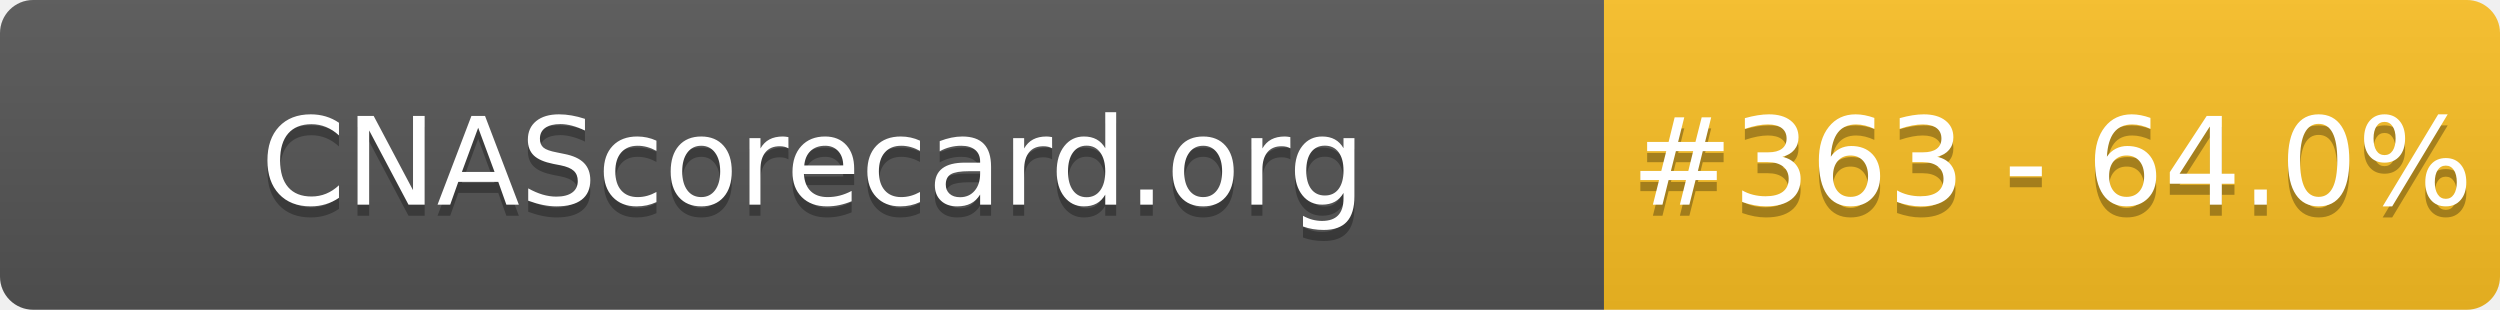
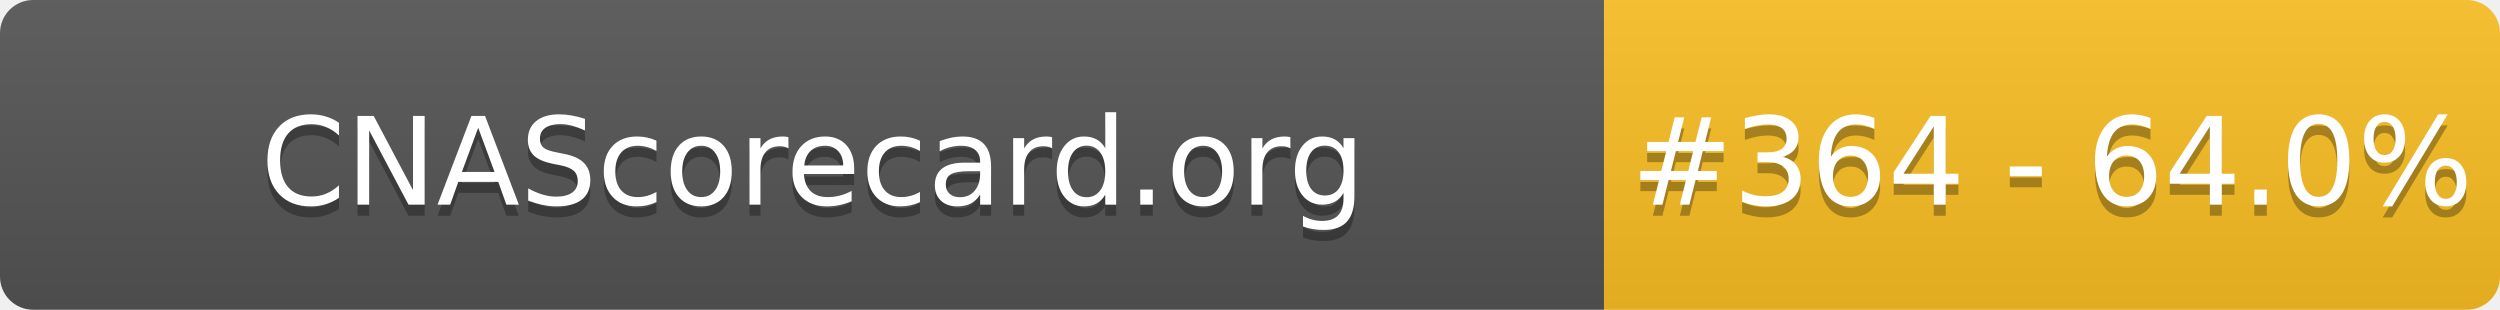
- <svg xmlns="http://www.w3.org/2000/svg" width="226" height="28" role="img" aria-label="CNAScorecard.org: #363 - 64.0%">
+ <svg xmlns="http://www.w3.org/2000/svg" width="226" height="28" role="img" aria-label="CNAScorecard.org: #364 - 64.0%">
  <linearGradient id="s" x2="0" y2="100%">
    <stop offset="0" stop-color="#bbb" stop-opacity=".1" />
    <stop offset="1" stop-opacity=".1" />
  </linearGradient>
  <clipPath id="r">
    <rect width="226" height="28" rx="3" fill="#fff" />
  </clipPath>
  <g clip-path="url(#r)">
    <rect width="145" height="28" fill="#555" />
    <rect x="145" width="81" height="28" fill="#FBBF24" />
    <rect width="226" height="28" fill="url(#s)" />
  </g>
  <g fill="#fff" text-anchor="middle" font-family="Verdana,Geneva,DejaVu Sans,sans-serif" text-rendering="geometricPrecision" font-size="110">
    <text aria-hidden="true" x="735" y="195" fill="#010101" fill-opacity=".3" transform="scale(.1)" textLength="1350">CNAScorecard.org</text>
    <text x="735" y="185" transform="scale(.1)" fill="#fff" textLength="1350">CNAScorecard.org</text>
-     <text aria-hidden="true" x="1855" y="195" fill="#010101" fill-opacity=".3" transform="scale(.1)" textLength="660">#363 - 64.0%</text>
-     <text x="1855" y="185" transform="scale(.1)" fill="#fff" textLength="660">#363 - 64.0%</text>
+     <text aria-hidden="true" x="1855" y="195" fill="#010101" fill-opacity=".3" transform="scale(.1)" textLength="660">#364 - 64.0%</text>
+     <text x="1855" y="185" transform="scale(.1)" fill="#fff" textLength="660">#364 - 64.0%</text>
  </g>
</svg>
